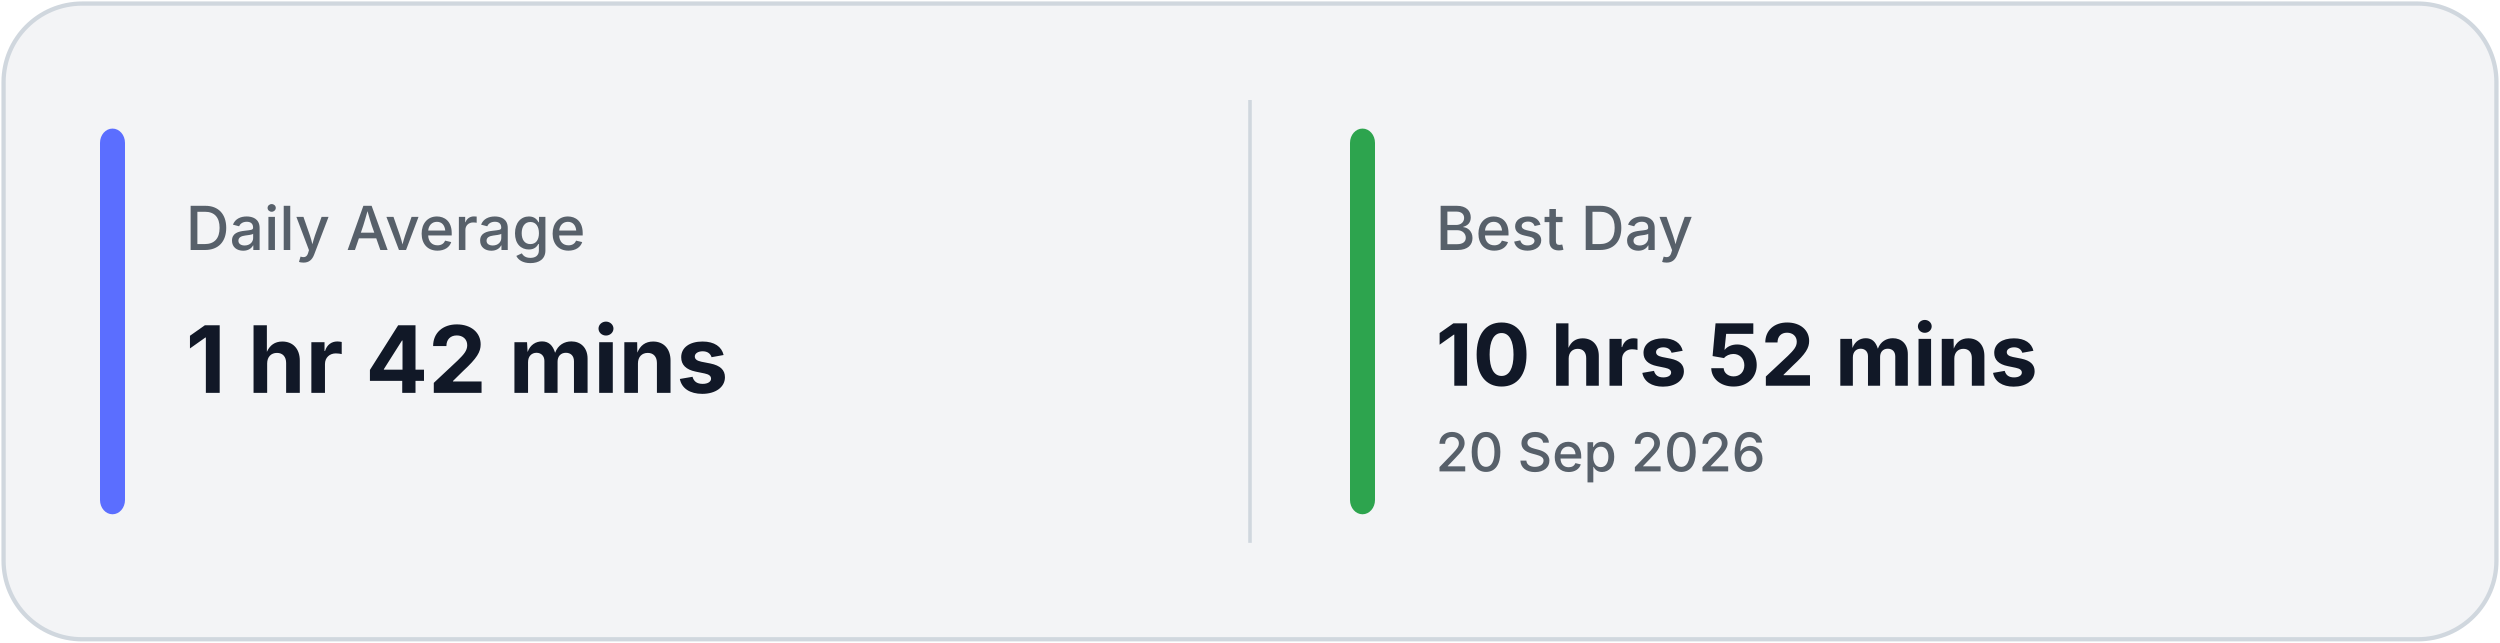
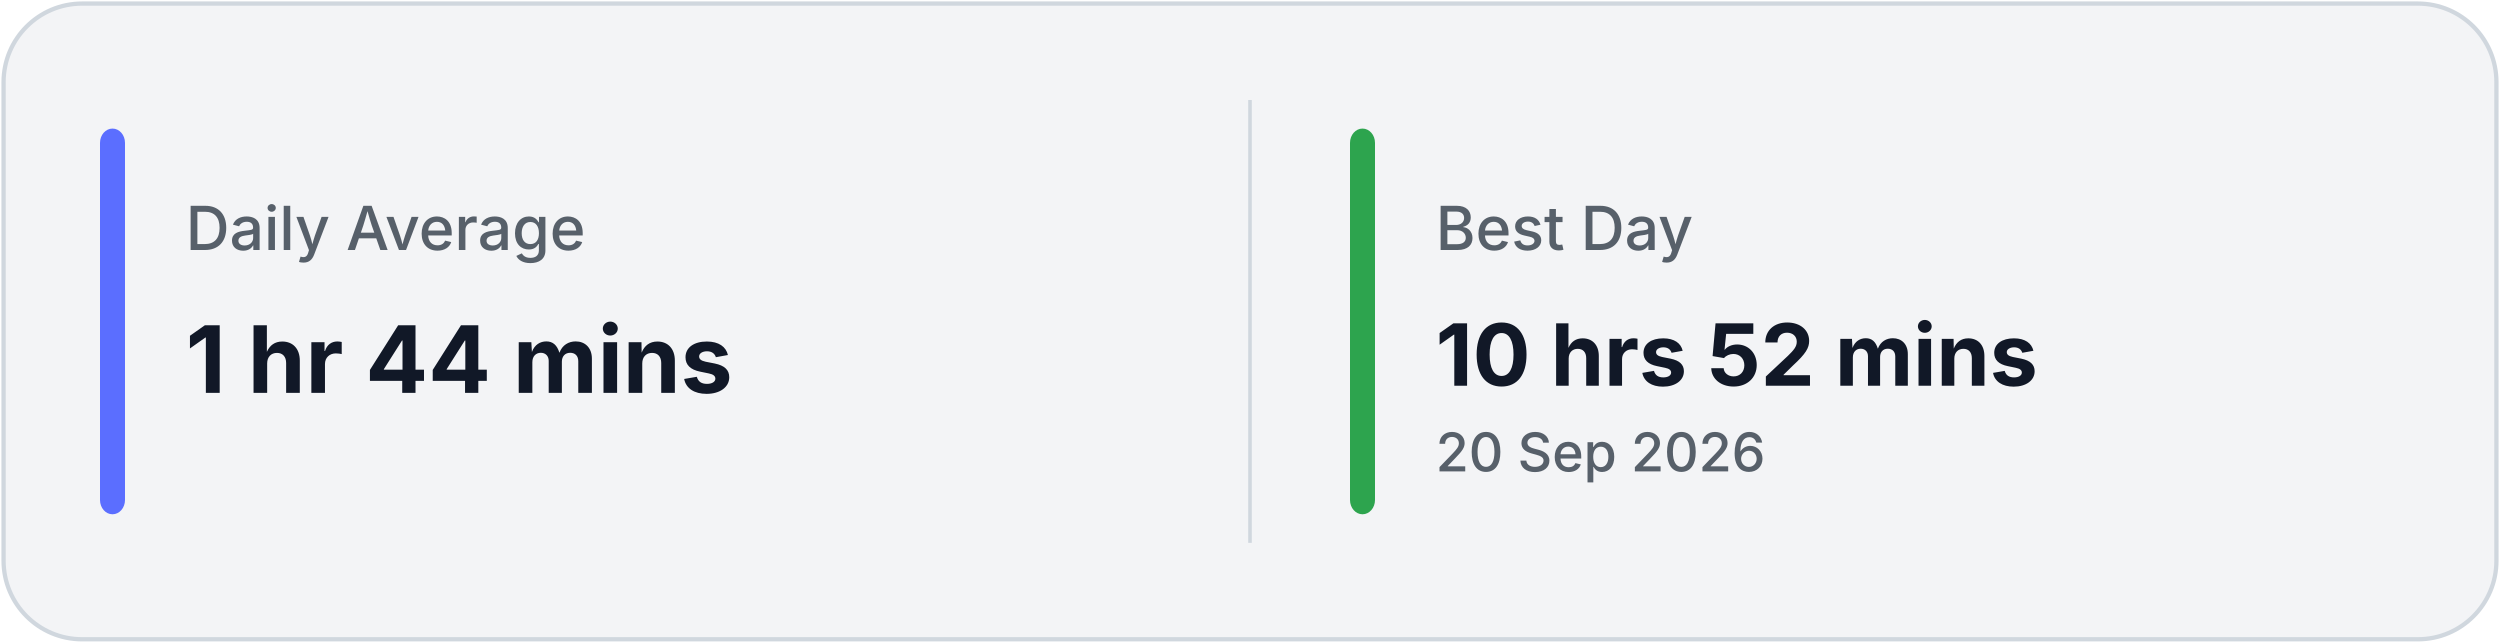
<svg xmlns="http://www.w3.org/2000/svg" width="700" height="180" viewBox="0 0 700 180" fill="none">
  <rect x="1" y="1" width="698" height="178" rx="22" fill="#F3F4F6" stroke="#D0D7DE" stroke-width="1.2" />
  <line x1="350.0" y1="28" x2="350.0" y2="152" stroke="#D0D7DE" stroke-width="1" />
  <rect x="28" y="36" width="7" height="108" rx="4" fill="#5B6EFF" />
  <rect x="378.0" y="36" width="7" height="108" rx="4" fill="#2DA44E" />
  <text x="52" y="70" fill="#57606A" font-family="Inter, Segoe UI, sans-serif" font-size="17" font-weight="500">
            Daily Average
        </text>
  <text x="52" y="110" fill="#111827" font-family="Inter, Segoe UI, sans-serif" font-size="26" font-weight="700">
-             1 hr 42 mins
+             1 hr 44 mins
        </text>
  <text x="402.0" y="70" fill="#57606A" font-family="Inter, Segoe UI, sans-serif" font-size="17" font-weight="500">
            Best Day
        </text>
  <text x="402.0" y="108" fill="#111827" font-family="Inter, Segoe UI, sans-serif" font-size="24" font-weight="700">
            10 hrs 52 mins
        </text>
  <text x="402.0" y="132" fill="#57606A" font-family="Inter, Segoe UI, sans-serif" font-size="15" font-weight="500">
            20 Sep 2026
        </text>
</svg>
